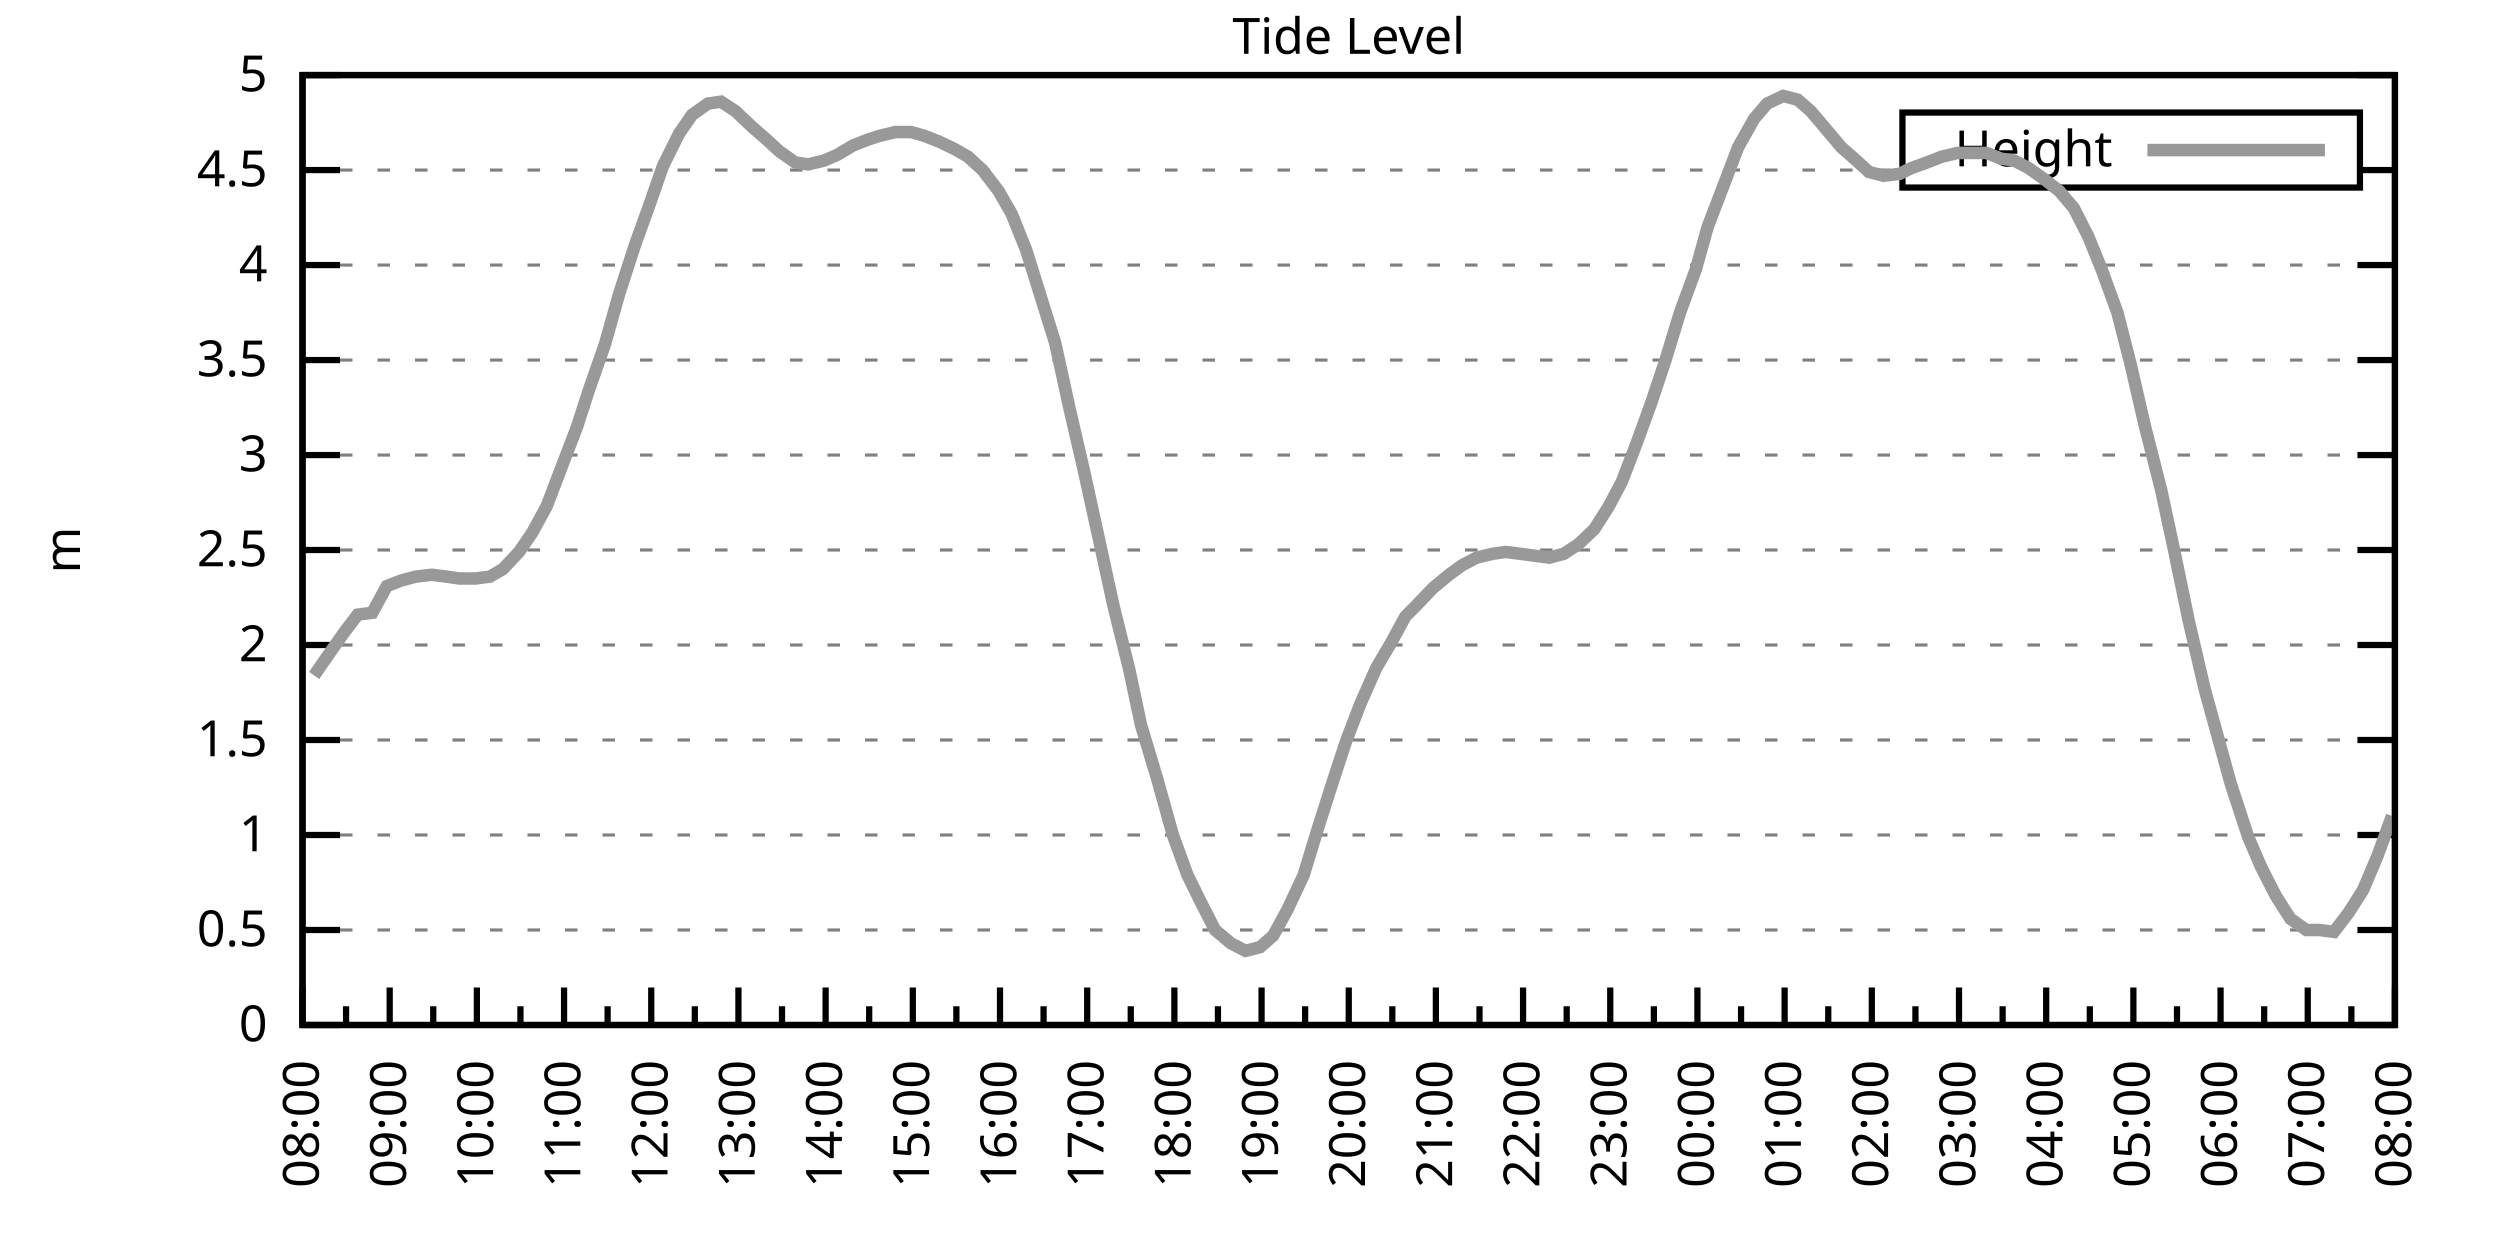
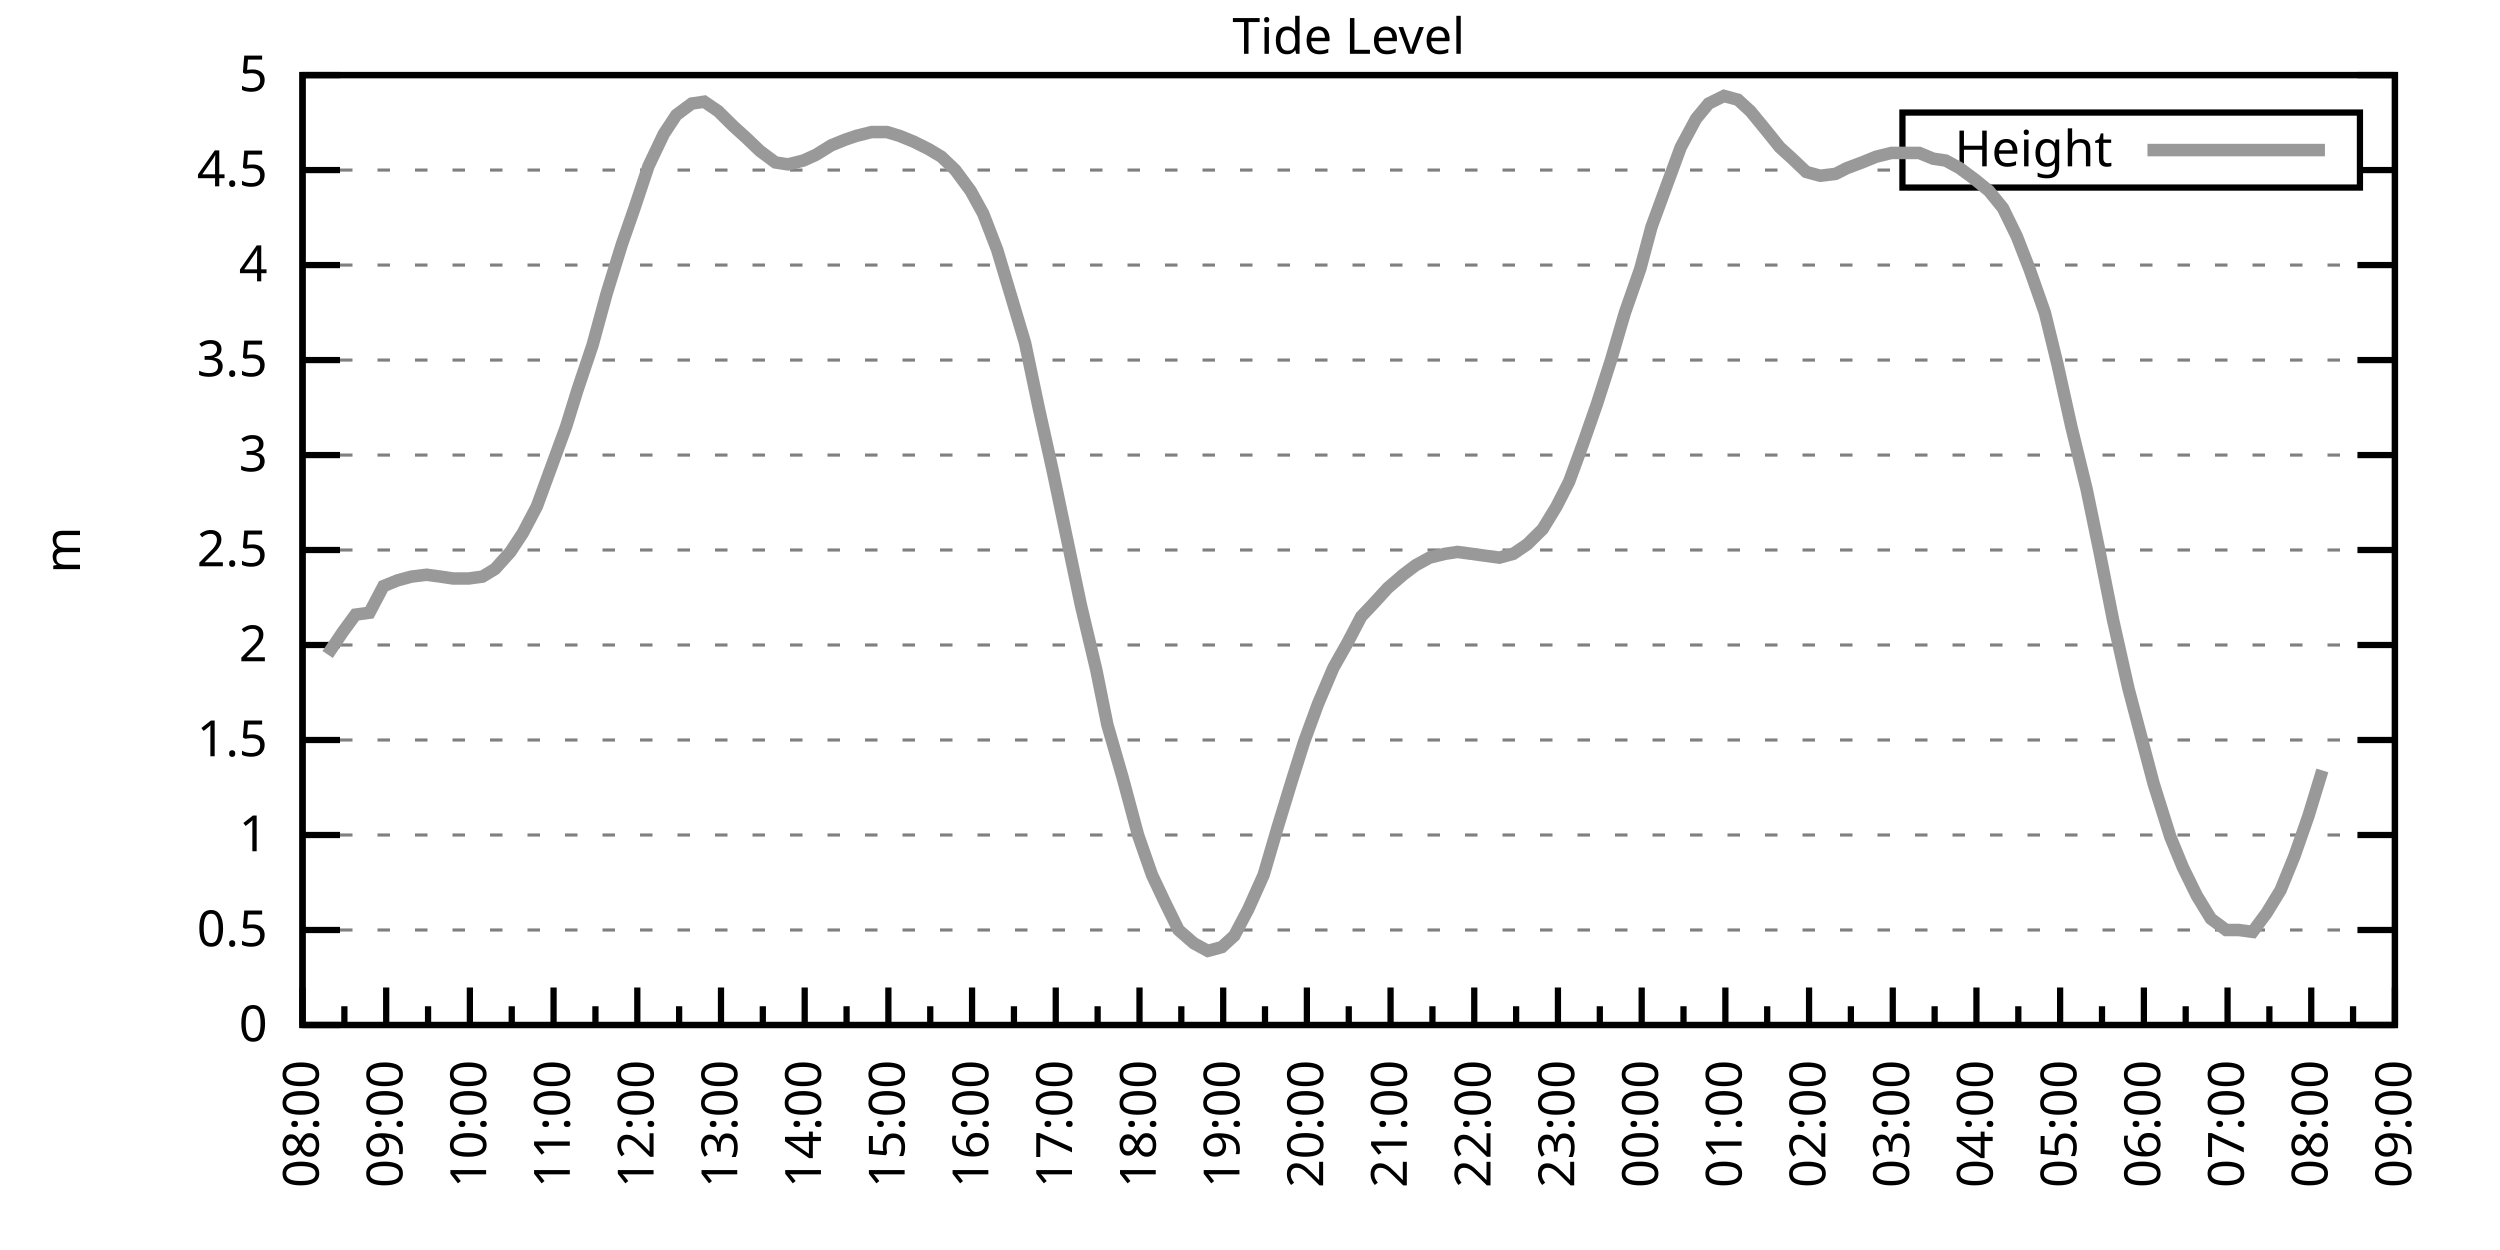
<svg xmlns="http://www.w3.org/2000/svg" xmlns:xlink="http://www.w3.org/1999/xlink" width="400" height="200" viewBox="0 0 400 200">
  <g id="gnuplot_canvas">
    <rect x="0" y="0" width="400" height="200" fill="none" />
    <defs>
      <circle id="gpDot" r="0.5" stroke-width="0.5" stroke="currentColor" />
      <path id="gpPt0" stroke-width="0.333" stroke="currentColor" d="M-1,0 h2 M0,-1 v2" />
      <path id="gpPt1" stroke-width="0.333" stroke="currentColor" d="M-1,-1 L1,1 M1,-1 L-1,1" />
      <path id="gpPt2" stroke-width="0.333" stroke="currentColor" d="M-1,0 L1,0 M0,-1 L0,1 M-1,-1 L1,1 M-1,1 L1,-1" />
      <rect id="gpPt3" stroke-width="0.333" stroke="currentColor" x="-1" y="-1" width="2" height="2" />
      <rect id="gpPt4" stroke-width="0.333" stroke="currentColor" fill="currentColor" x="-1" y="-1" width="2" height="2" />
      <circle id="gpPt5" stroke-width="0.333" stroke="currentColor" cx="0" cy="0" r="1" />
      <use xlink:href="#gpPt5" id="gpPt6" fill="currentColor" stroke="none" />
      <path id="gpPt7" stroke-width="0.333" stroke="currentColor" d="M0,-1.33 L-1.33,0.67 L1.33,0.67 z" />
      <use xlink:href="#gpPt7" id="gpPt8" fill="currentColor" stroke="none" />
      <use xlink:href="#gpPt7" id="gpPt9" stroke="currentColor" transform="rotate(180)" />
      <use xlink:href="#gpPt9" id="gpPt10" fill="currentColor" stroke="none" />
      <use xlink:href="#gpPt3" id="gpPt11" stroke="currentColor" transform="rotate(45)" />
      <use xlink:href="#gpPt11" id="gpPt12" fill="currentColor" stroke="none" />
      <path id="gpPt13" stroke-width="0.333" stroke="currentColor" d="M0,1.330 L1.265,0.411 L0.782,-1.067 L-0.782,-1.076 L-1.265,0.411 z" />
      <use xlink:href="#gpPt13" id="gpPt14" fill="currentColor" stroke="none" />
      <filter id="textbox" filterUnits="objectBoundingBox" x="0" y="0" height="1" width="1">
        <feFlood flood-color="white" flood-opacity="1" result="bgnd" />
        <feComposite in="SourceGraphic" in2="bgnd" operator="atop" />
      </filter>
      <filter id="greybox" filterUnits="objectBoundingBox" x="0" y="0" height="1" width="1">
        <feFlood flood-color="lightgrey" flood-opacity="1" result="grey" />
        <feComposite in="SourceGraphic" in2="grey" operator="atop" />
      </filter>
    </defs>
    <g fill="none" color="white" stroke="currentColor" stroke-width="1.00" stroke-linecap="butt" stroke-linejoin="miter">
</g>
    <g fill="none" color="black" stroke="currentColor" stroke-width="1.00" stroke-linecap="butt" stroke-linejoin="miter">
      <g stroke="none" shape-rendering="crispEdges">
        <polygon fill="rgb(255, 255, 255)" points="48.40,164.00 383.18,164.00 383.18,12.02 48.40,12.02 " />
      </g>
    </g>
    <g fill="none" color="black" stroke="currentColor" stroke-width="1.00" stroke-linecap="butt" stroke-linejoin="miter">
</g>
    <g fill="none" color="black" stroke="black" stroke-width="0.50" stroke-linecap="butt" stroke-linejoin="miter">
</g>
    <g fill="none" color="gray" stroke="currentColor" stroke-width="0.50" stroke-linecap="butt" stroke-linejoin="miter">
      <path stroke="gray" stroke-dasharray="2,4" class="gridline" d="M48.40,164.00 L383.19,164.00  " />
    </g>
    <g fill="none" color="gray" stroke="gray" stroke-width="1.00" stroke-linecap="butt" stroke-linejoin="miter">
</g>
    <g fill="none" color="black" stroke="currentColor" stroke-width="1.00" stroke-linecap="butt" stroke-linejoin="miter">
      <path stroke="black" d="M48.40,164.00 L54.40,164.00 M383.19,164.00 L377.19,164.00  " />
      <g transform="translate(42.80,166.60)" stroke="none" fill="black" font-family="Sans" font-size="8.00" text-anchor="end">
        <text>
          <tspan font-family="Sans"> 0</tspan>
        </text>
      </g>
    </g>
    <g fill="none" color="black" stroke="currentColor" stroke-width="1.00" stroke-linecap="butt" stroke-linejoin="miter">
</g>
    <g fill="none" color="black" stroke="black" stroke-width="0.50" stroke-linecap="butt" stroke-linejoin="miter">
</g>
    <g fill="none" color="gray" stroke="currentColor" stroke-width="0.50" stroke-linecap="butt" stroke-linejoin="miter">
      <path stroke="gray" stroke-dasharray="2,4" class="gridline" d="M48.40,148.80 L383.19,148.80  " />
    </g>
    <g fill="none" color="gray" stroke="gray" stroke-width="1.00" stroke-linecap="butt" stroke-linejoin="miter">
</g>
    <g fill="none" color="black" stroke="currentColor" stroke-width="1.00" stroke-linecap="butt" stroke-linejoin="miter">
      <path stroke="black" d="M48.40,148.80 L54.40,148.80 M383.19,148.80 L377.19,148.80  " />
      <g transform="translate(42.80,151.40)" stroke="none" fill="black" font-family="Sans" font-size="8.00" text-anchor="end">
        <text>
          <tspan font-family="Sans"> 0.5</tspan>
        </text>
      </g>
    </g>
    <g fill="none" color="black" stroke="currentColor" stroke-width="1.00" stroke-linecap="butt" stroke-linejoin="miter">
</g>
    <g fill="none" color="black" stroke="black" stroke-width="0.50" stroke-linecap="butt" stroke-linejoin="miter">
</g>
    <g fill="none" color="gray" stroke="currentColor" stroke-width="0.50" stroke-linecap="butt" stroke-linejoin="miter">
      <path stroke="gray" stroke-dasharray="2,4" class="gridline" d="M48.40,133.60 L383.19,133.60  " />
    </g>
    <g fill="none" color="gray" stroke="gray" stroke-width="1.00" stroke-linecap="butt" stroke-linejoin="miter">
</g>
    <g fill="none" color="black" stroke="currentColor" stroke-width="1.00" stroke-linecap="butt" stroke-linejoin="miter">
      <path stroke="black" d="M48.40,133.60 L54.40,133.60 M383.19,133.60 L377.19,133.60  " />
      <g transform="translate(42.80,136.20)" stroke="none" fill="black" font-family="Sans" font-size="8.00" text-anchor="end">
        <text>
          <tspan font-family="Sans"> 1</tspan>
        </text>
      </g>
    </g>
    <g fill="none" color="black" stroke="currentColor" stroke-width="1.00" stroke-linecap="butt" stroke-linejoin="miter">
</g>
    <g fill="none" color="black" stroke="black" stroke-width="0.50" stroke-linecap="butt" stroke-linejoin="miter">
</g>
    <g fill="none" color="gray" stroke="currentColor" stroke-width="0.50" stroke-linecap="butt" stroke-linejoin="miter">
      <path stroke="gray" stroke-dasharray="2,4" class="gridline" d="M48.40,118.40 L383.19,118.40  " />
    </g>
    <g fill="none" color="gray" stroke="gray" stroke-width="1.00" stroke-linecap="butt" stroke-linejoin="miter">
</g>
    <g fill="none" color="black" stroke="currentColor" stroke-width="1.00" stroke-linecap="butt" stroke-linejoin="miter">
      <path stroke="black" d="M48.40,118.40 L54.40,118.40 M383.19,118.40 L377.19,118.40  " />
      <g transform="translate(42.80,121.00)" stroke="none" fill="black" font-family="Sans" font-size="8.00" text-anchor="end">
        <text>
          <tspan font-family="Sans"> 1.5</tspan>
        </text>
      </g>
    </g>
    <g fill="none" color="black" stroke="currentColor" stroke-width="1.00" stroke-linecap="butt" stroke-linejoin="miter">
</g>
    <g fill="none" color="black" stroke="black" stroke-width="0.50" stroke-linecap="butt" stroke-linejoin="miter">
</g>
    <g fill="none" color="gray" stroke="currentColor" stroke-width="0.50" stroke-linecap="butt" stroke-linejoin="miter">
      <path stroke="gray" stroke-dasharray="2,4" class="gridline" d="M48.40,103.20 L383.19,103.20  " />
    </g>
    <g fill="none" color="gray" stroke="gray" stroke-width="1.00" stroke-linecap="butt" stroke-linejoin="miter">
</g>
    <g fill="none" color="black" stroke="currentColor" stroke-width="1.00" stroke-linecap="butt" stroke-linejoin="miter">
      <path stroke="black" d="M48.40,103.20 L54.40,103.20 M383.19,103.20 L377.19,103.20  " />
      <g transform="translate(42.80,105.80)" stroke="none" fill="black" font-family="Sans" font-size="8.00" text-anchor="end">
        <text>
          <tspan font-family="Sans"> 2</tspan>
        </text>
      </g>
    </g>
    <g fill="none" color="black" stroke="currentColor" stroke-width="1.00" stroke-linecap="butt" stroke-linejoin="miter">
</g>
    <g fill="none" color="black" stroke="black" stroke-width="0.50" stroke-linecap="butt" stroke-linejoin="miter">
</g>
    <g fill="none" color="gray" stroke="currentColor" stroke-width="0.50" stroke-linecap="butt" stroke-linejoin="miter">
      <path stroke="gray" stroke-dasharray="2,4" class="gridline" d="M48.40,88.00 L383.19,88.00  " />
    </g>
    <g fill="none" color="gray" stroke="gray" stroke-width="1.00" stroke-linecap="butt" stroke-linejoin="miter">
</g>
    <g fill="none" color="black" stroke="currentColor" stroke-width="1.00" stroke-linecap="butt" stroke-linejoin="miter">
      <path stroke="black" d="M48.40,88.00 L54.40,88.00 M383.19,88.00 L377.19,88.00  " />
      <g transform="translate(42.80,90.60)" stroke="none" fill="black" font-family="Sans" font-size="8.00" text-anchor="end">
        <text>
          <tspan font-family="Sans"> 2.5</tspan>
        </text>
      </g>
    </g>
    <g fill="none" color="black" stroke="currentColor" stroke-width="1.00" stroke-linecap="butt" stroke-linejoin="miter">
</g>
    <g fill="none" color="black" stroke="black" stroke-width="0.50" stroke-linecap="butt" stroke-linejoin="miter">
</g>
    <g fill="none" color="gray" stroke="currentColor" stroke-width="0.50" stroke-linecap="butt" stroke-linejoin="miter">
      <path stroke="gray" stroke-dasharray="2,4" class="gridline" d="M48.40,72.81 L383.19,72.81  " />
    </g>
    <g fill="none" color="gray" stroke="gray" stroke-width="1.00" stroke-linecap="butt" stroke-linejoin="miter">
</g>
    <g fill="none" color="black" stroke="currentColor" stroke-width="1.00" stroke-linecap="butt" stroke-linejoin="miter">
      <path stroke="black" d="M48.40,72.81 L54.40,72.81 M383.19,72.81 L377.19,72.81  " />
      <g transform="translate(42.80,75.41)" stroke="none" fill="black" font-family="Sans" font-size="8.00" text-anchor="end">
        <text>
          <tspan font-family="Sans"> 3</tspan>
        </text>
      </g>
    </g>
    <g fill="none" color="black" stroke="currentColor" stroke-width="1.00" stroke-linecap="butt" stroke-linejoin="miter">
</g>
    <g fill="none" color="black" stroke="black" stroke-width="0.50" stroke-linecap="butt" stroke-linejoin="miter">
</g>
    <g fill="none" color="gray" stroke="currentColor" stroke-width="0.50" stroke-linecap="butt" stroke-linejoin="miter">
      <path stroke="gray" stroke-dasharray="2,4" class="gridline" d="M48.40,57.61 L383.19,57.61  " />
    </g>
    <g fill="none" color="gray" stroke="gray" stroke-width="1.00" stroke-linecap="butt" stroke-linejoin="miter">
</g>
    <g fill="none" color="black" stroke="currentColor" stroke-width="1.00" stroke-linecap="butt" stroke-linejoin="miter">
      <path stroke="black" d="M48.40,57.61 L54.40,57.61 M383.19,57.61 L377.19,57.61  " />
      <g transform="translate(42.80,60.21)" stroke="none" fill="black" font-family="Sans" font-size="8.00" text-anchor="end">
        <text>
          <tspan font-family="Sans"> 3.5</tspan>
        </text>
      </g>
    </g>
    <g fill="none" color="black" stroke="currentColor" stroke-width="1.00" stroke-linecap="butt" stroke-linejoin="miter">
</g>
    <g fill="none" color="black" stroke="black" stroke-width="0.50" stroke-linecap="butt" stroke-linejoin="miter">
</g>
    <g fill="none" color="gray" stroke="currentColor" stroke-width="0.50" stroke-linecap="butt" stroke-linejoin="miter">
      <path stroke="gray" stroke-dasharray="2,4" class="gridline" d="M48.40,42.41 L383.19,42.41  " />
    </g>
    <g fill="none" color="gray" stroke="gray" stroke-width="1.00" stroke-linecap="butt" stroke-linejoin="miter">
</g>
    <g fill="none" color="black" stroke="currentColor" stroke-width="1.00" stroke-linecap="butt" stroke-linejoin="miter">
      <path stroke="black" d="M48.40,42.41 L54.40,42.41 M383.19,42.41 L377.19,42.41  " />
      <g transform="translate(42.80,45.01)" stroke="none" fill="black" font-family="Sans" font-size="8.00" text-anchor="end">
        <text>
          <tspan font-family="Sans"> 4</tspan>
        </text>
      </g>
    </g>
    <g fill="none" color="black" stroke="currentColor" stroke-width="1.00" stroke-linecap="butt" stroke-linejoin="miter">
</g>
    <g fill="none" color="black" stroke="black" stroke-width="0.50" stroke-linecap="butt" stroke-linejoin="miter">
</g>
    <g fill="none" color="gray" stroke="currentColor" stroke-width="0.50" stroke-linecap="butt" stroke-linejoin="miter">
      <path stroke="gray" stroke-dasharray="2,4" class="gridline" d="M48.40,27.21 L304.39,27.21 M377.59,27.21 L383.19,27.21  " />
    </g>
    <g fill="none" color="gray" stroke="gray" stroke-width="1.00" stroke-linecap="butt" stroke-linejoin="miter">
</g>
    <g fill="none" color="black" stroke="currentColor" stroke-width="1.00" stroke-linecap="butt" stroke-linejoin="miter">
      <path stroke="black" d="M48.40,27.21 L54.40,27.21 M383.19,27.21 L377.19,27.21  " />
      <g transform="translate(42.80,29.81)" stroke="none" fill="black" font-family="Sans" font-size="8.00" text-anchor="end">
        <text>
          <tspan font-family="Sans"> 4.5</tspan>
        </text>
      </g>
    </g>
    <g fill="none" color="black" stroke="currentColor" stroke-width="1.00" stroke-linecap="butt" stroke-linejoin="miter">
</g>
    <g fill="none" color="black" stroke="black" stroke-width="0.50" stroke-linecap="butt" stroke-linejoin="miter">
</g>
    <g fill="none" color="gray" stroke="currentColor" stroke-width="0.50" stroke-linecap="butt" stroke-linejoin="miter">
      <path stroke="gray" stroke-dasharray="2,4" class="gridline" d="M48.40,12.01 L383.19,12.01  " />
    </g>
    <g fill="none" color="gray" stroke="gray" stroke-width="1.00" stroke-linecap="butt" stroke-linejoin="miter">
</g>
    <g fill="none" color="black" stroke="currentColor" stroke-width="1.00" stroke-linecap="butt" stroke-linejoin="miter">
      <path stroke="black" d="M48.40,12.01 L54.40,12.01 M383.19,12.01 L377.19,12.01  " />
      <g transform="translate(42.80,14.61)" stroke="none" fill="black" font-family="Sans" font-size="8.00" text-anchor="end">
        <text>
          <tspan font-family="Sans"> 5</tspan>
        </text>
      </g>
    </g>
    <g fill="none" color="black" stroke="currentColor" stroke-width="1.00" stroke-linecap="butt" stroke-linejoin="miter">
      <path stroke="black" d="M48.40,164.00 L48.40,158.00  " />
      <g transform="translate(51.00,169.60) rotate(270)" stroke="none" fill="black" font-family="Sans" font-size="8.00" text-anchor="end">
        <text>
          <tspan font-family="Sans">08:00</tspan>
        </text>
      </g>
    </g>
    <g fill="none" color="black" stroke="currentColor" stroke-width="1.00" stroke-linecap="butt" stroke-linejoin="miter">
-       <path stroke="black" d="M55.37,164.00 L55.37,161.00 M62.35,164.00 L62.35,158.00  " />
-       <g transform="translate(64.95,169.60) rotate(270)" stroke="none" fill="black" font-family="Sans" font-size="8.00" text-anchor="end">
+       <path stroke="black" d="M55.10,164.00 L55.10,161.00 M61.79,164.00 L61.79,158.00  " />
+       <g transform="translate(64.39,169.60) rotate(270)" stroke="none" fill="black" font-family="Sans" font-size="8.00" text-anchor="end">
        <text>
          <tspan font-family="Sans">09:00</tspan>
        </text>
      </g>
    </g>
    <g fill="none" color="black" stroke="currentColor" stroke-width="1.00" stroke-linecap="butt" stroke-linejoin="miter">
-       <path stroke="black" d="M69.32,164.00 L69.32,161.00 M76.30,164.00 L76.30,158.00  " />
-       <g transform="translate(78.90,169.60) rotate(270)" stroke="none" fill="black" font-family="Sans" font-size="8.00" text-anchor="end">
+       <path stroke="black" d="M68.49,164.00 L68.49,161.00 M75.18,164.00 L75.18,158.00  " />
+       <g transform="translate(77.78,169.60) rotate(270)" stroke="none" fill="black" font-family="Sans" font-size="8.00" text-anchor="end">
        <text>
          <tspan font-family="Sans">10:00</tspan>
        </text>
      </g>
    </g>
    <g fill="none" color="black" stroke="currentColor" stroke-width="1.00" stroke-linecap="butt" stroke-linejoin="miter">
-       <path stroke="black" d="M83.27,164.00 L83.27,161.00 M90.25,164.00 L90.25,158.00  " />
-       <g transform="translate(92.85,169.60) rotate(270)" stroke="none" fill="black" font-family="Sans" font-size="8.00" text-anchor="end">
+       <path stroke="black" d="M81.88,164.00 L81.88,161.00 M88.57,164.00 L88.57,158.00  " />
+       <g transform="translate(91.17,169.60) rotate(270)" stroke="none" fill="black" font-family="Sans" font-size="8.00" text-anchor="end">
        <text>
          <tspan font-family="Sans">11:00</tspan>
        </text>
      </g>
    </g>
    <g fill="none" color="black" stroke="currentColor" stroke-width="1.00" stroke-linecap="butt" stroke-linejoin="miter">
-       <path stroke="black" d="M97.22,164.00 L97.22,161.00 M104.20,164.00 L104.20,158.00  " />
-       <g transform="translate(106.80,169.60) rotate(270)" stroke="none" fill="black" font-family="Sans" font-size="8.00" text-anchor="end">
+       <path stroke="black" d="M95.27,164.00 L95.27,161.00 M101.97,164.00 L101.97,158.00  " />
+       <g transform="translate(104.57,169.60) rotate(270)" stroke="none" fill="black" font-family="Sans" font-size="8.00" text-anchor="end">
        <text>
          <tspan font-family="Sans">12:00</tspan>
        </text>
      </g>
    </g>
    <g fill="none" color="black" stroke="currentColor" stroke-width="1.00" stroke-linecap="butt" stroke-linejoin="miter">
-       <path stroke="black" d="M111.17,164.00 L111.17,161.00 M118.15,164.00 L118.15,158.00  " />
-       <g transform="translate(120.75,169.60) rotate(270)" stroke="none" fill="black" font-family="Sans" font-size="8.00" text-anchor="end">
+       <path stroke="black" d="M108.66,164.00 L108.66,161.00 M115.36,164.00 L115.36,158.00  " />
+       <g transform="translate(117.96,169.60) rotate(270)" stroke="none" fill="black" font-family="Sans" font-size="8.00" text-anchor="end">
        <text>
          <tspan font-family="Sans">13:00</tspan>
        </text>
      </g>
    </g>
    <g fill="none" color="black" stroke="currentColor" stroke-width="1.00" stroke-linecap="butt" stroke-linejoin="miter">
-       <path stroke="black" d="M125.12,164.00 L125.12,161.00 M132.10,164.00 L132.10,158.00  " />
-       <g transform="translate(134.70,169.60) rotate(270)" stroke="none" fill="black" font-family="Sans" font-size="8.00" text-anchor="end">
+       <path stroke="black" d="M122.05,164.00 L122.05,161.00 M128.75,164.00 L128.75,158.00  " />
+       <g transform="translate(131.35,169.60) rotate(270)" stroke="none" fill="black" font-family="Sans" font-size="8.00" text-anchor="end">
        <text>
          <tspan font-family="Sans">14:00</tspan>
        </text>
      </g>
    </g>
    <g fill="none" color="black" stroke="currentColor" stroke-width="1.00" stroke-linecap="butt" stroke-linejoin="miter">
-       <path stroke="black" d="M139.07,164.00 L139.07,161.00 M146.05,164.00 L146.05,158.00  " />
-       <g transform="translate(148.65,169.60) rotate(270)" stroke="none" fill="black" font-family="Sans" font-size="8.00" text-anchor="end">
+       <path stroke="black" d="M135.45,164.00 L135.45,161.00 M142.14,164.00 L142.14,158.00  " />
+       <g transform="translate(144.74,169.60) rotate(270)" stroke="none" fill="black" font-family="Sans" font-size="8.00" text-anchor="end">
        <text>
          <tspan font-family="Sans">15:00</tspan>
        </text>
      </g>
    </g>
    <g fill="none" color="black" stroke="currentColor" stroke-width="1.00" stroke-linecap="butt" stroke-linejoin="miter">
-       <path stroke="black" d="M153.02,164.00 L153.02,161.00 M160.00,164.00 L160.00,158.00  " />
-       <g transform="translate(162.60,169.60) rotate(270)" stroke="none" fill="black" font-family="Sans" font-size="8.00" text-anchor="end">
+       <path stroke="black" d="M148.84,164.00 L148.84,161.00 M155.53,164.00 L155.53,158.00  " />
+       <g transform="translate(158.13,169.60) rotate(270)" stroke="none" fill="black" font-family="Sans" font-size="8.00" text-anchor="end">
        <text>
          <tspan font-family="Sans">16:00</tspan>
        </text>
      </g>
    </g>
    <g fill="none" color="black" stroke="currentColor" stroke-width="1.00" stroke-linecap="butt" stroke-linejoin="miter">
-       <path stroke="black" d="M166.97,164.00 L166.97,161.00 M173.95,164.00 L173.95,158.00  " />
-       <g transform="translate(176.55,169.60) rotate(270)" stroke="none" fill="black" font-family="Sans" font-size="8.00" text-anchor="end">
+       <path stroke="black" d="M162.23,164.00 L162.23,161.00 M168.92,164.00 L168.92,158.00  " />
+       <g transform="translate(171.52,169.60) rotate(270)" stroke="none" fill="black" font-family="Sans" font-size="8.00" text-anchor="end">
        <text>
          <tspan font-family="Sans">17:00</tspan>
        </text>
      </g>
    </g>
    <g fill="none" color="black" stroke="currentColor" stroke-width="1.00" stroke-linecap="butt" stroke-linejoin="miter">
-       <path stroke="black" d="M180.92,164.00 L180.92,161.00 M187.90,164.00 L187.90,158.00  " />
-       <g transform="translate(190.50,169.60) rotate(270)" stroke="none" fill="black" font-family="Sans" font-size="8.00" text-anchor="end">
+       <path stroke="black" d="M175.62,164.00 L175.62,161.00 M182.32,164.00 L182.32,158.00  " />
+       <g transform="translate(184.92,169.60) rotate(270)" stroke="none" fill="black" font-family="Sans" font-size="8.00" text-anchor="end">
        <text>
          <tspan font-family="Sans">18:00</tspan>
        </text>
      </g>
    </g>
    <g fill="none" color="black" stroke="currentColor" stroke-width="1.00" stroke-linecap="butt" stroke-linejoin="miter">
-       <path stroke="black" d="M194.87,164.00 L194.87,161.00 M201.85,164.00 L201.85,158.00  " />
-       <g transform="translate(204.45,169.60) rotate(270)" stroke="none" fill="black" font-family="Sans" font-size="8.00" text-anchor="end">
+       <path stroke="black" d="M189.01,164.00 L189.01,161.00 M195.71,164.00 L195.71,158.00  " />
+       <g transform="translate(198.31,169.60) rotate(270)" stroke="none" fill="black" font-family="Sans" font-size="8.00" text-anchor="end">
        <text>
          <tspan font-family="Sans">19:00</tspan>
        </text>
      </g>
    </g>
    <g fill="none" color="black" stroke="currentColor" stroke-width="1.00" stroke-linecap="butt" stroke-linejoin="miter">
-       <path stroke="black" d="M208.82,164.00 L208.82,161.00 M215.80,164.00 L215.80,158.00  " />
-       <g transform="translate(218.40,169.60) rotate(270)" stroke="none" fill="black" font-family="Sans" font-size="8.00" text-anchor="end">
+       <path stroke="black" d="M202.40,164.00 L202.40,161.00 M209.10,164.00 L209.10,158.00  " />
+       <g transform="translate(211.70,169.60) rotate(270)" stroke="none" fill="black" font-family="Sans" font-size="8.00" text-anchor="end">
        <text>
          <tspan font-family="Sans">20:00</tspan>
        </text>
      </g>
    </g>
    <g fill="none" color="black" stroke="currentColor" stroke-width="1.00" stroke-linecap="butt" stroke-linejoin="miter">
-       <path stroke="black" d="M222.77,164.00 L222.77,161.00 M229.74,164.00 L229.74,158.00  " />
-       <g transform="translate(232.34,169.60) rotate(270)" stroke="none" fill="black" font-family="Sans" font-size="8.00" text-anchor="end">
+       <path stroke="black" d="M215.80,164.00 L215.80,161.00 M222.49,164.00 L222.49,158.00  " />
+       <g transform="translate(225.09,169.60) rotate(270)" stroke="none" fill="black" font-family="Sans" font-size="8.00" text-anchor="end">
        <text>
          <tspan font-family="Sans">21:00</tspan>
        </text>
      </g>
    </g>
    <g fill="none" color="black" stroke="currentColor" stroke-width="1.00" stroke-linecap="butt" stroke-linejoin="miter">
-       <path stroke="black" d="M236.72,164.00 L236.72,161.00 M243.69,164.00 L243.69,158.00  " />
-       <g transform="translate(246.29,169.60) rotate(270)" stroke="none" fill="black" font-family="Sans" font-size="8.00" text-anchor="end">
+       <path stroke="black" d="M229.19,164.00 L229.19,161.00 M235.88,164.00 L235.88,158.00  " />
+       <g transform="translate(238.48,169.60) rotate(270)" stroke="none" fill="black" font-family="Sans" font-size="8.00" text-anchor="end">
        <text>
          <tspan font-family="Sans">22:00</tspan>
        </text>
      </g>
    </g>
    <g fill="none" color="black" stroke="currentColor" stroke-width="1.00" stroke-linecap="butt" stroke-linejoin="miter">
-       <path stroke="black" d="M250.67,164.00 L250.67,161.00 M257.64,164.00 L257.64,158.00  " />
-       <g transform="translate(260.24,169.60) rotate(270)" stroke="none" fill="black" font-family="Sans" font-size="8.00" text-anchor="end">
+       <path stroke="black" d="M242.58,164.00 L242.58,161.00 M249.27,164.00 L249.27,158.00  " />
+       <g transform="translate(251.87,169.60) rotate(270)" stroke="none" fill="black" font-family="Sans" font-size="8.00" text-anchor="end">
        <text>
          <tspan font-family="Sans">23:00</tspan>
        </text>
      </g>
    </g>
    <g fill="none" color="black" stroke="currentColor" stroke-width="1.00" stroke-linecap="butt" stroke-linejoin="miter">
-       <path stroke="black" d="M264.62,164.00 L264.62,161.00 M271.59,164.00 L271.59,158.00  " />
-       <g transform="translate(274.19,169.60) rotate(270)" stroke="none" fill="black" font-family="Sans" font-size="8.00" text-anchor="end">
+       <path stroke="black" d="M255.97,164.00 L255.97,161.00 M262.67,164.00 L262.67,158.00  " />
+       <g transform="translate(265.27,169.60) rotate(270)" stroke="none" fill="black" font-family="Sans" font-size="8.00" text-anchor="end">
        <text>
          <tspan font-family="Sans">00:00</tspan>
        </text>
      </g>
    </g>
    <g fill="none" color="black" stroke="currentColor" stroke-width="1.00" stroke-linecap="butt" stroke-linejoin="miter">
-       <path stroke="black" d="M278.57,164.00 L278.57,161.00 M285.54,164.00 L285.54,158.00  " />
-       <g transform="translate(288.14,169.60) rotate(270)" stroke="none" fill="black" font-family="Sans" font-size="8.00" text-anchor="end">
+       <path stroke="black" d="M269.36,164.00 L269.36,161.00 M276.06,164.00 L276.06,158.00  " />
+       <g transform="translate(278.66,169.60) rotate(270)" stroke="none" fill="black" font-family="Sans" font-size="8.00" text-anchor="end">
        <text>
          <tspan font-family="Sans">01:00</tspan>
        </text>
      </g>
    </g>
    <g fill="none" color="black" stroke="currentColor" stroke-width="1.00" stroke-linecap="butt" stroke-linejoin="miter">
-       <path stroke="black" d="M292.52,164.00 L292.52,161.00 M299.49,164.00 L299.49,158.00  " />
-       <g transform="translate(302.09,169.60) rotate(270)" stroke="none" fill="black" font-family="Sans" font-size="8.00" text-anchor="end">
+       <path stroke="black" d="M282.75,164.00 L282.75,161.00 M289.45,164.00 L289.45,158.00  " />
+       <g transform="translate(292.05,169.60) rotate(270)" stroke="none" fill="black" font-family="Sans" font-size="8.00" text-anchor="end">
        <text>
          <tspan font-family="Sans">02:00</tspan>
        </text>
      </g>
    </g>
    <g fill="none" color="black" stroke="currentColor" stroke-width="1.00" stroke-linecap="butt" stroke-linejoin="miter">
-       <path stroke="black" d="M306.47,164.00 L306.47,161.00 M313.44,164.00 L313.44,158.00  " />
-       <g transform="translate(316.04,169.60) rotate(270)" stroke="none" fill="black" font-family="Sans" font-size="8.00" text-anchor="end">
+       <path stroke="black" d="M296.14,164.00 L296.14,161.00 M302.84,164.00 L302.84,158.00  " />
+       <g transform="translate(305.44,169.60) rotate(270)" stroke="none" fill="black" font-family="Sans" font-size="8.00" text-anchor="end">
        <text>
          <tspan font-family="Sans">03:00</tspan>
        </text>
      </g>
    </g>
    <g fill="none" color="black" stroke="currentColor" stroke-width="1.00" stroke-linecap="butt" stroke-linejoin="miter">
-       <path stroke="black" d="M320.42,164.00 L320.42,161.00 M327.39,164.00 L327.39,158.00  " />
-       <g transform="translate(329.99,169.60) rotate(270)" stroke="none" fill="black" font-family="Sans" font-size="8.00" text-anchor="end">
+       <path stroke="black" d="M309.54,164.00 L309.54,161.00 M316.23,164.00 L316.23,158.00  " />
+       <g transform="translate(318.83,169.60) rotate(270)" stroke="none" fill="black" font-family="Sans" font-size="8.00" text-anchor="end">
        <text>
          <tspan font-family="Sans">04:00</tspan>
        </text>
      </g>
    </g>
    <g fill="none" color="black" stroke="currentColor" stroke-width="1.00" stroke-linecap="butt" stroke-linejoin="miter">
-       <path stroke="black" d="M334.37,164.00 L334.37,161.00 M341.34,164.00 L341.34,158.00  " />
-       <g transform="translate(343.94,169.60) rotate(270)" stroke="none" fill="black" font-family="Sans" font-size="8.00" text-anchor="end">
+       <path stroke="black" d="M322.93,164.00 L322.93,161.00 M329.62,164.00 L329.62,158.00  " />
+       <g transform="translate(332.22,169.60) rotate(270)" stroke="none" fill="black" font-family="Sans" font-size="8.00" text-anchor="end">
        <text>
          <tspan font-family="Sans">05:00</tspan>
        </text>
      </g>
    </g>
    <g fill="none" color="black" stroke="currentColor" stroke-width="1.00" stroke-linecap="butt" stroke-linejoin="miter">
-       <path stroke="black" d="M348.32,164.00 L348.32,161.00 M355.29,164.00 L355.29,158.00  " />
-       <g transform="translate(357.89,169.60) rotate(270)" stroke="none" fill="black" font-family="Sans" font-size="8.00" text-anchor="end">
+       <path stroke="black" d="M336.32,164.00 L336.32,161.00 M343.02,164.00 L343.02,158.00  " />
+       <g transform="translate(345.62,169.60) rotate(270)" stroke="none" fill="black" font-family="Sans" font-size="8.00" text-anchor="end">
        <text>
          <tspan font-family="Sans">06:00</tspan>
        </text>
      </g>
    </g>
    <g fill="none" color="black" stroke="currentColor" stroke-width="1.00" stroke-linecap="butt" stroke-linejoin="miter">
-       <path stroke="black" d="M362.27,164.00 L362.27,161.00 M369.24,164.00 L369.24,158.00  " />
-       <g transform="translate(371.84,169.60) rotate(270)" stroke="none" fill="black" font-family="Sans" font-size="8.00" text-anchor="end">
+       <path stroke="black" d="M349.71,164.00 L349.71,161.00 M356.41,164.00 L356.41,158.00  " />
+       <g transform="translate(359.01,169.60) rotate(270)" stroke="none" fill="black" font-family="Sans" font-size="8.00" text-anchor="end">
        <text>
          <tspan font-family="Sans">07:00</tspan>
        </text>
      </g>
    </g>
    <g fill="none" color="black" stroke="currentColor" stroke-width="1.00" stroke-linecap="butt" stroke-linejoin="miter">
-       <path stroke="black" d="M376.22,164.00 L376.22,161.00 M383.19,164.00 L383.19,158.00  " />
+       <path stroke="black" d="M363.10,164.00 L363.10,161.00 M369.80,164.00 L369.80,158.00  " />
+       <g transform="translate(372.40,169.60) rotate(270)" stroke="none" fill="black" font-family="Sans" font-size="8.00" text-anchor="end">
+         <text>
+           <tspan font-family="Sans">08:00</tspan>
+         </text>
+       </g>
+     </g>
+     <g fill="none" color="black" stroke="currentColor" stroke-width="1.00" stroke-linecap="butt" stroke-linejoin="miter">
+       <path stroke="black" d="M376.49,164.00 L376.49,161.00 M383.19,164.00 L383.19,158.00  " />
      <g transform="translate(385.79,169.60) rotate(270)" stroke="none" fill="black" font-family="Sans" font-size="8.00" text-anchor="end">
        <text>
-           <tspan font-family="Sans">08:00</tspan>
+           <tspan font-family="Sans">09:00</tspan>
        </text>
      </g>
    </g>
    <g fill="none" color="black" stroke="currentColor" stroke-width="1.00" stroke-linecap="butt" stroke-linejoin="miter">
</g>
    <g fill="none" color="black" stroke="currentColor" stroke-width="1.00" stroke-linecap="butt" stroke-linejoin="miter">
      <path stroke="black" d="M48.40,12.01 L48.40,164.00 L383.19,164.00 L383.19,12.01 L48.40,12.01 Z  " />
    </g>
    <g fill="none" color="black" stroke="currentColor" stroke-width="1.00" stroke-linecap="butt" stroke-linejoin="miter">
      <g transform="translate(12.80,88.01) rotate(270)" stroke="none" fill="black" font-family="Sans" font-size="8.00" text-anchor="middle">
        <text>
          <tspan font-family="Sans">m</tspan>
        </text>
      </g>
    </g>
    <g fill="none" color="black" stroke="currentColor" stroke-width="1.00" stroke-linecap="butt" stroke-linejoin="miter">
</g>
    <g fill="none" color="black" stroke="currentColor" stroke-width="1.00" stroke-linecap="butt" stroke-linejoin="miter">
      <path stroke="black" d="M304.39,30.01 L304.39,18.01 L377.59,18.01 L377.59,30.01 L304.39,30.01 Z  " />
    </g>
    <g id="Tide_level_plot_1">
      <g fill="none" color="white" stroke="black" stroke-width="2.00" stroke-linecap="butt" stroke-linejoin="miter">
</g>
      <g fill="none" color="black" stroke="currentColor" stroke-width="2.00" stroke-linecap="butt" stroke-linejoin="miter">
        <g transform="translate(337.99,26.61)" stroke="none" fill="black" font-family="Sans" font-size="8.00" text-anchor="end">
          <text>
            <tspan font-family="Sans">Height</tspan>
          </text>
        </g>
      </g>
      <g fill="none" color="black" stroke="currentColor" stroke-width="2.00" stroke-linecap="butt" stroke-linejoin="miter">
-         <path stroke="rgb(153, 153, 153)" d="M343.59,24.01 L371.99,24.01 M50.26,108.07 L52.58,104.72 L55.14,101.08 L57.23,98.34 L59.56,98.04 L61.88,93.78   L64.21,92.87 L66.53,92.26 L69.09,91.96 L71.42,92.26 L73.51,92.56 L76.07,92.56 L78.39,92.26 L80.48,91.04   L83.04,88.31 L85.13,85.27 L87.46,81.01 L89.78,74.93 L92.34,68.25 L94.20,62.47 L96.76,55.18 L99.08,46.97   L101.64,39.06 L103.73,33.29 L106.06,26.60 L108.62,21.43 L110.71,18.39 L113.27,16.57 L115.36,16.27 L117.68,17.79   L120.24,20.22 L122.33,22.04 L124.66,24.17 L127.22,25.99 L129.31,26.30 L131.87,25.69 L133.96,24.78 L136.51,23.26   L138.84,22.35 L140.70,21.74 L143.26,21.13 L145.81,21.13 L147.91,21.74 L150.23,22.65 L152.79,23.87 L154.88,25.08   L157.21,27.21 L159.76,30.55 L161.86,34.20 L164.18,39.98 L166.74,48.18 L168.83,54.87 L171.16,65.51 L173.48,75.54   L175.81,86.18 L178.13,96.82 L180.69,107.16 L182.55,115.97 L185.11,124.48 L187.66,133.60 L189.99,139.99 L192.08,144.24   L194.41,148.80 L196.96,150.93 L199.29,152.14 L201.61,151.54 L203.71,149.71 L206.03,145.46 L208.59,139.99 L210.91,132.39   L213.24,125.09 L215.33,118.71 L217.65,112.63 L220.21,106.85 L222.54,102.90 L224.86,98.64 L226.95,96.52 L229.28,94.08   L231.84,91.96 L233.93,90.44 L236.25,89.22 L238.81,88.61 L240.90,88.31 L243.23,88.61 L245.55,88.92 L247.88,89.22   L250.20,88.61 L252.53,87.09 L255.09,84.66 L257.41,81.01 L259.50,77.06 L261.83,70.98 L264.15,64.60 L266.48,57.61   L268.80,50.01 L271.36,43.02 L273.22,36.33 L275.78,29.64 L278.10,23.56 L280.66,19.00 L282.75,16.57 L285.31,15.35   L287.64,15.96 L289.73,17.79 L292.05,20.52 L294.61,23.56 L296.70,25.39 L299.03,27.51 L301.35,28.12 L303.91,27.82   L305.77,26.91 L308.33,25.99 L310.65,25.08 L313.21,24.47 L315.30,24.47 L317.86,24.47 L320.18,25.39 L322.28,25.69   L324.60,26.91 L327.16,28.73 L329.48,30.55 L331.81,33.29 L334.13,37.85 L336.23,43.02 L338.78,50.01 L340.88,58.21   L343.20,68.25 L345.76,78.28 L347.85,88.00 L350.18,99.25 L352.73,110.20 L356.92,125.39 L359.71,133.91 L361.80,138.77   L364.13,143.33 L366.45,146.98 L369.01,148.80 L371.10,148.80 L373.43,149.10 L375.75,146.07 L378.08,142.42 L380.40,136.95   L382.73,130.56  " />
+         <path stroke="rgb(153, 153, 153)" d="M343.59,24.01 L371.99,24.01 M52.42,104.72 L54.87,101.08 L56.88,98.34 L59.11,98.04 L61.35,93.78 L63.58,92.87   L65.81,92.26 L68.26,91.96 L70.50,92.26 L72.50,92.56 L74.96,92.56 L77.19,92.26 L79.20,91.04 L81.66,88.31   L83.66,85.27 L85.90,81.01 L88.13,74.93 L90.58,68.25 L92.37,62.47 L94.82,55.18 L97.06,46.97 L99.51,39.06   L101.52,33.29 L103.75,26.60 L106.21,21.43 L108.22,18.39 L110.67,16.57 L112.68,16.27 L114.91,17.79 L117.37,20.22   L119.38,22.04 L121.61,24.17 L124.06,25.99 L126.07,26.30 L128.53,25.69 L130.54,24.78 L132.99,23.26 L135.22,22.35   L137.01,21.74 L139.46,21.13 L141.92,21.13 L143.93,21.74 L146.16,22.65 L148.61,23.87 L150.62,25.08 L152.85,27.21   L155.31,30.55 L157.32,34.20 L159.55,39.98 L162.01,48.18 L164.01,54.87 L166.25,65.51 L168.48,75.54 L170.71,86.18   L172.94,96.82 L175.40,107.16 L177.18,115.97 L179.64,124.48 L182.09,133.60 L184.32,139.99 L186.33,144.24 L188.57,148.80   L191.02,150.93 L193.25,152.14 L195.48,151.54 L197.49,149.71 L199.73,145.46 L202.18,139.99 L204.41,132.39 L206.64,125.09   L208.65,118.71 L210.88,112.63 L213.34,106.85 L215.57,102.90 L217.80,98.64 L219.81,96.52 L222.04,94.08 L224.50,91.96   L226.51,90.44 L228.74,89.22 L231.20,88.61 L233.20,88.31 L235.44,88.61 L237.67,88.92 L239.90,89.22 L242.13,88.61   L244.36,87.09 L246.82,84.66 L249.05,81.01 L251.06,77.06 L253.29,70.98 L255.52,64.60 L257.76,57.61 L259.99,50.01   L262.44,43.02 L264.23,36.33 L266.68,29.64 L268.92,23.56 L271.37,19.00 L273.38,16.57 L275.83,15.35 L278.07,15.96   L280.07,17.79 L282.31,20.52 L284.76,23.56 L286.77,25.39 L289.00,27.51 L291.23,28.12 L293.69,27.82 L295.48,26.91   L297.93,25.99 L300.16,25.08 L302.62,24.47 L304.63,24.47 L307.08,24.47 L309.31,25.39 L311.32,25.69 L313.55,26.91   L316.01,28.73 L318.24,30.55 L320.47,33.29 L322.70,37.85 L324.71,43.02 L327.17,50.01 L329.18,58.21 L331.41,68.25   L333.86,78.28 L335.87,88.00 L338.10,99.25 L340.56,110.20 L344.58,125.39 L347.26,133.91 L349.26,138.77 L351.50,143.33   L353.73,146.98 L356.18,148.80 L358.19,148.80 L360.42,149.10 L362.66,146.07 L364.89,142.42 L367.12,136.95 L369.35,130.56   L371.58,123.27  " />
      </g>
    </g>
    <g fill="none" color="black" stroke="currentColor" stroke-width="2.00" stroke-linecap="butt" stroke-linejoin="miter">
</g>
    <g fill="none" color="black" stroke="black" stroke-width="1.00" stroke-linecap="butt" stroke-linejoin="miter">
</g>
    <g fill="none" color="black" stroke="currentColor" stroke-width="1.00" stroke-linecap="butt" stroke-linejoin="miter">
      <path stroke="black" d="M48.40,12.01 L48.40,164.00 L383.19,164.00 L383.19,12.01 L48.40,12.01 Z  " />
    </g>
    <g fill="none" color="black" stroke="currentColor" stroke-width="1.00" stroke-linecap="butt" stroke-linejoin="miter">
      <g transform="translate(215.79,8.61)" stroke="none" fill="black" font-family="Sans" font-size="8.00" text-anchor="middle">
        <text>
          <tspan font-family="Sans">Tide Level</tspan>
        </text>
      </g>
    </g>
    <g fill="none" color="black" stroke="currentColor" stroke-width="1.00" stroke-linecap="butt" stroke-linejoin="miter">
</g>
  </g>
</svg>
